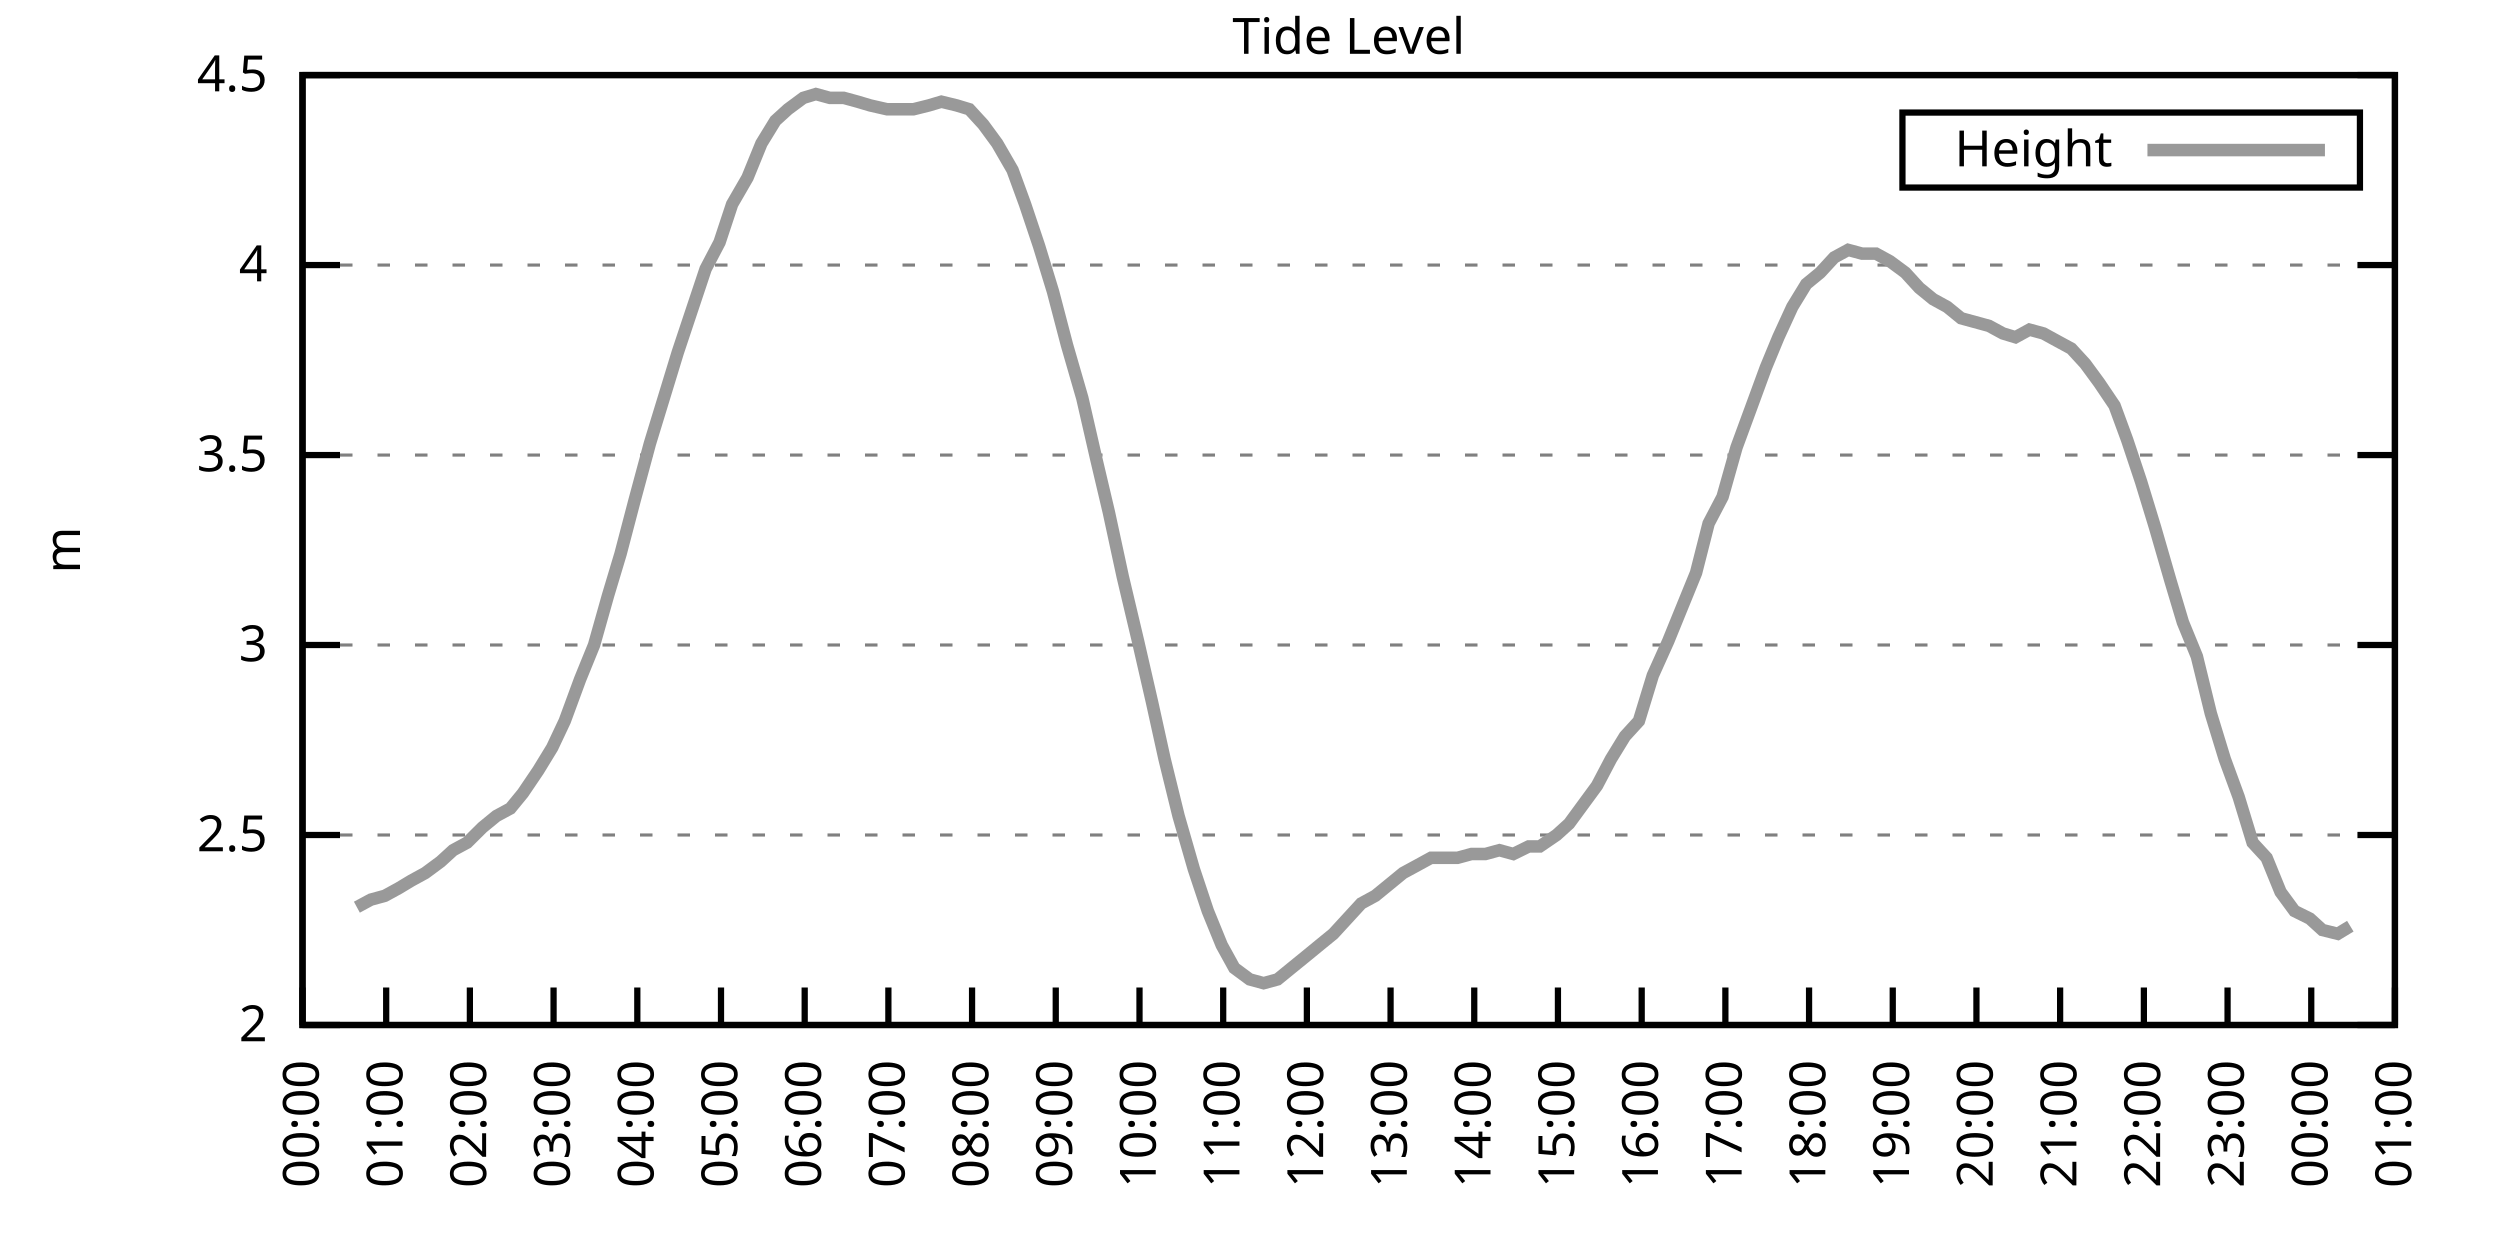
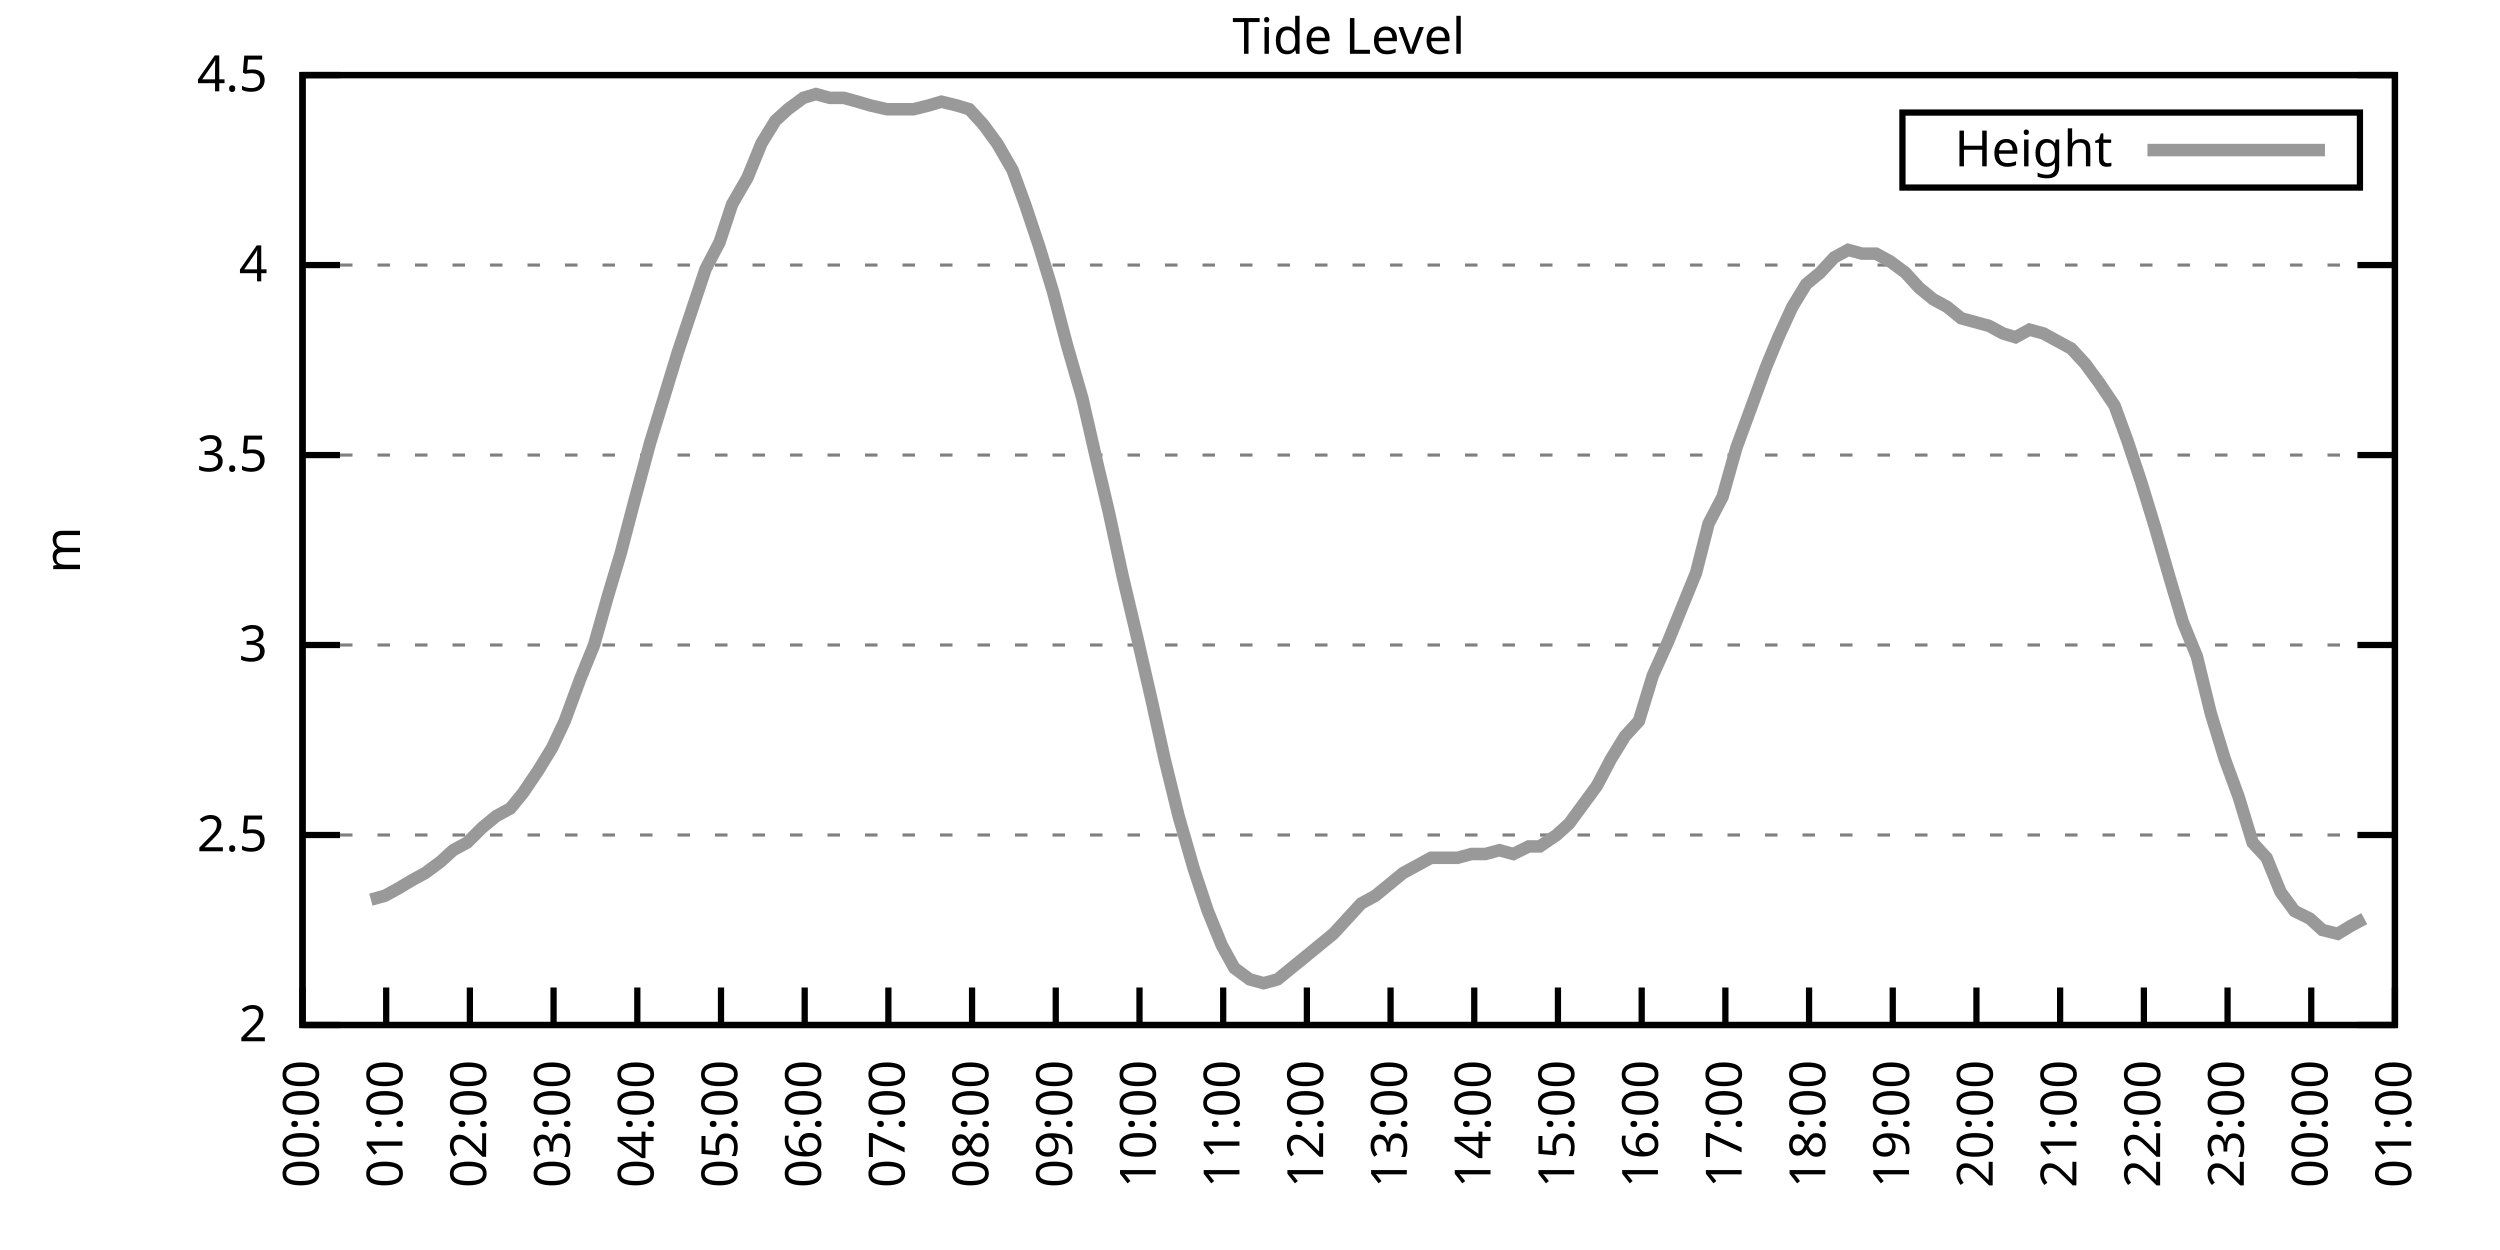
<svg xmlns="http://www.w3.org/2000/svg" xmlns:xlink="http://www.w3.org/1999/xlink" width="400" height="200" viewBox="0 0 400 200">
  <g id="gnuplot_canvas">
    <rect x="0" y="0" width="400" height="200" fill="none" />
    <defs>
      <circle id="gpDot" r="0.5" stroke-width="0.5" stroke="currentColor" />
      <path id="gpPt0" stroke-width="0.333" stroke="currentColor" d="M-1,0 h2 M0,-1 v2" />
      <path id="gpPt1" stroke-width="0.333" stroke="currentColor" d="M-1,-1 L1,1 M1,-1 L-1,1" />
      <path id="gpPt2" stroke-width="0.333" stroke="currentColor" d="M-1,0 L1,0 M0,-1 L0,1 M-1,-1 L1,1 M-1,1 L1,-1" />
      <rect id="gpPt3" stroke-width="0.333" stroke="currentColor" x="-1" y="-1" width="2" height="2" />
      <rect id="gpPt4" stroke-width="0.333" stroke="currentColor" fill="currentColor" x="-1" y="-1" width="2" height="2" />
      <circle id="gpPt5" stroke-width="0.333" stroke="currentColor" cx="0" cy="0" r="1" />
      <use xlink:href="#gpPt5" id="gpPt6" fill="currentColor" stroke="none" />
      <path id="gpPt7" stroke-width="0.333" stroke="currentColor" d="M0,-1.33 L-1.33,0.67 L1.33,0.67 z" />
      <use xlink:href="#gpPt7" id="gpPt8" fill="currentColor" stroke="none" />
      <use xlink:href="#gpPt7" id="gpPt9" stroke="currentColor" transform="rotate(180)" />
      <use xlink:href="#gpPt9" id="gpPt10" fill="currentColor" stroke="none" />
      <use xlink:href="#gpPt3" id="gpPt11" stroke="currentColor" transform="rotate(45)" />
      <use xlink:href="#gpPt11" id="gpPt12" fill="currentColor" stroke="none" />
      <path id="gpPt13" stroke-width="0.333" stroke="currentColor" d="M0,1.330 L1.265,0.411 L0.782,-1.067 L-0.782,-1.076 L-1.265,0.411 z" />
      <use xlink:href="#gpPt13" id="gpPt14" fill="currentColor" stroke="none" />
      <filter id="textbox" filterUnits="objectBoundingBox" x="0" y="0" height="1" width="1">
        <feFlood flood-color="white" flood-opacity="1" result="bgnd" />
        <feComposite in="SourceGraphic" in2="bgnd" operator="atop" />
      </filter>
      <filter id="greybox" filterUnits="objectBoundingBox" x="0" y="0" height="1" width="1">
        <feFlood flood-color="lightgrey" flood-opacity="1" result="grey" />
        <feComposite in="SourceGraphic" in2="grey" operator="atop" />
      </filter>
    </defs>
    <g fill="none" color="white" stroke="currentColor" stroke-width="1.00" stroke-linecap="butt" stroke-linejoin="miter">
</g>
    <g fill="none" color="black" stroke="currentColor" stroke-width="1.00" stroke-linecap="butt" stroke-linejoin="miter">
      <g stroke="none" shape-rendering="crispEdges">
        <polygon fill="rgb(255, 255, 255)" points="48.40,164.00 383.18,164.00 383.18,12.02 48.40,12.02 " />
      </g>
    </g>
    <g fill="none" color="black" stroke="currentColor" stroke-width="1.00" stroke-linecap="butt" stroke-linejoin="miter">
</g>
    <g fill="none" color="black" stroke="black" stroke-width="0.50" stroke-linecap="butt" stroke-linejoin="miter">
</g>
    <g fill="none" color="gray" stroke="currentColor" stroke-width="0.50" stroke-linecap="butt" stroke-linejoin="miter">
      <path stroke="gray" stroke-dasharray="2,4" class="gridline" d="M48.40,164.00 L383.19,164.00  " />
    </g>
    <g fill="none" color="gray" stroke="gray" stroke-width="1.00" stroke-linecap="butt" stroke-linejoin="miter">
</g>
    <g fill="none" color="black" stroke="currentColor" stroke-width="1.00" stroke-linecap="butt" stroke-linejoin="miter">
      <path stroke="black" d="M48.40,164.00 L54.40,164.00 M383.19,164.00 L377.19,164.00  " />
      <g transform="translate(42.80,166.60)" stroke="none" fill="black" font-family="Sans" font-size="8.00" text-anchor="end">
        <text>
          <tspan font-family="Sans"> 2</tspan>
        </text>
      </g>
    </g>
    <g fill="none" color="black" stroke="currentColor" stroke-width="1.00" stroke-linecap="butt" stroke-linejoin="miter">
</g>
    <g fill="none" color="black" stroke="black" stroke-width="0.50" stroke-linecap="butt" stroke-linejoin="miter">
</g>
    <g fill="none" color="gray" stroke="currentColor" stroke-width="0.50" stroke-linecap="butt" stroke-linejoin="miter">
      <path stroke="gray" stroke-dasharray="2,4" class="gridline" d="M48.40,133.60 L383.19,133.60  " />
    </g>
    <g fill="none" color="gray" stroke="gray" stroke-width="1.00" stroke-linecap="butt" stroke-linejoin="miter">
</g>
    <g fill="none" color="black" stroke="currentColor" stroke-width="1.00" stroke-linecap="butt" stroke-linejoin="miter">
      <path stroke="black" d="M48.40,133.60 L54.40,133.60 M383.19,133.60 L377.19,133.60  " />
      <g transform="translate(42.80,136.20)" stroke="none" fill="black" font-family="Sans" font-size="8.00" text-anchor="end">
        <text>
          <tspan font-family="Sans"> 2.5</tspan>
        </text>
      </g>
    </g>
    <g fill="none" color="black" stroke="currentColor" stroke-width="1.00" stroke-linecap="butt" stroke-linejoin="miter">
</g>
    <g fill="none" color="black" stroke="black" stroke-width="0.50" stroke-linecap="butt" stroke-linejoin="miter">
</g>
    <g fill="none" color="gray" stroke="currentColor" stroke-width="0.50" stroke-linecap="butt" stroke-linejoin="miter">
      <path stroke="gray" stroke-dasharray="2,4" class="gridline" d="M48.40,103.20 L383.19,103.20  " />
    </g>
    <g fill="none" color="gray" stroke="gray" stroke-width="1.00" stroke-linecap="butt" stroke-linejoin="miter">
</g>
    <g fill="none" color="black" stroke="currentColor" stroke-width="1.00" stroke-linecap="butt" stroke-linejoin="miter">
      <path stroke="black" d="M48.40,103.20 L54.40,103.20 M383.19,103.20 L377.19,103.20  " />
      <g transform="translate(42.80,105.80)" stroke="none" fill="black" font-family="Sans" font-size="8.00" text-anchor="end">
        <text>
          <tspan font-family="Sans"> 3</tspan>
        </text>
      </g>
    </g>
    <g fill="none" color="black" stroke="currentColor" stroke-width="1.00" stroke-linecap="butt" stroke-linejoin="miter">
</g>
    <g fill="none" color="black" stroke="black" stroke-width="0.50" stroke-linecap="butt" stroke-linejoin="miter">
</g>
    <g fill="none" color="gray" stroke="currentColor" stroke-width="0.50" stroke-linecap="butt" stroke-linejoin="miter">
      <path stroke="gray" stroke-dasharray="2,4" class="gridline" d="M48.40,72.81 L383.19,72.81  " />
    </g>
    <g fill="none" color="gray" stroke="gray" stroke-width="1.00" stroke-linecap="butt" stroke-linejoin="miter">
</g>
    <g fill="none" color="black" stroke="currentColor" stroke-width="1.00" stroke-linecap="butt" stroke-linejoin="miter">
      <path stroke="black" d="M48.40,72.81 L54.40,72.81 M383.19,72.81 L377.19,72.81  " />
      <g transform="translate(42.80,75.41)" stroke="none" fill="black" font-family="Sans" font-size="8.00" text-anchor="end">
        <text>
          <tspan font-family="Sans"> 3.5</tspan>
        </text>
      </g>
    </g>
    <g fill="none" color="black" stroke="currentColor" stroke-width="1.00" stroke-linecap="butt" stroke-linejoin="miter">
</g>
    <g fill="none" color="black" stroke="black" stroke-width="0.50" stroke-linecap="butt" stroke-linejoin="miter">
</g>
    <g fill="none" color="gray" stroke="currentColor" stroke-width="0.50" stroke-linecap="butt" stroke-linejoin="miter">
      <path stroke="gray" stroke-dasharray="2,4" class="gridline" d="M48.40,42.41 L383.19,42.41  " />
    </g>
    <g fill="none" color="gray" stroke="gray" stroke-width="1.00" stroke-linecap="butt" stroke-linejoin="miter">
</g>
    <g fill="none" color="black" stroke="currentColor" stroke-width="1.00" stroke-linecap="butt" stroke-linejoin="miter">
      <path stroke="black" d="M48.40,42.41 L54.40,42.41 M383.19,42.41 L377.19,42.41  " />
      <g transform="translate(42.80,45.01)" stroke="none" fill="black" font-family="Sans" font-size="8.00" text-anchor="end">
        <text>
          <tspan font-family="Sans"> 4</tspan>
        </text>
      </g>
    </g>
    <g fill="none" color="black" stroke="currentColor" stroke-width="1.00" stroke-linecap="butt" stroke-linejoin="miter">
</g>
    <g fill="none" color="black" stroke="black" stroke-width="0.50" stroke-linecap="butt" stroke-linejoin="miter">
</g>
    <g fill="none" color="gray" stroke="currentColor" stroke-width="0.50" stroke-linecap="butt" stroke-linejoin="miter">
      <path stroke="gray" stroke-dasharray="2,4" class="gridline" d="M48.40,12.01 L383.19,12.01  " />
    </g>
    <g fill="none" color="gray" stroke="gray" stroke-width="1.00" stroke-linecap="butt" stroke-linejoin="miter">
</g>
    <g fill="none" color="black" stroke="currentColor" stroke-width="1.00" stroke-linecap="butt" stroke-linejoin="miter">
      <path stroke="black" d="M48.40,12.01 L54.40,12.01 M383.19,12.01 L377.19,12.01  " />
      <g transform="translate(42.80,14.61)" stroke="none" fill="black" font-family="Sans" font-size="8.00" text-anchor="end">
        <text>
          <tspan font-family="Sans"> 4.5</tspan>
        </text>
      </g>
    </g>
    <g fill="none" color="black" stroke="currentColor" stroke-width="1.00" stroke-linecap="butt" stroke-linejoin="miter">
      <path stroke="black" d="M48.40,164.00 L48.40,158.00  " />
      <g transform="translate(51.00,169.60) rotate(270.00)" stroke="none" fill="black" font-family="Sans" font-size="8.00" text-anchor="end">
        <text>
          <tspan font-family="Sans">00:00</tspan>
        </text>
      </g>
    </g>
    <g fill="none" color="black" stroke="currentColor" stroke-width="1.00" stroke-linecap="butt" stroke-linejoin="miter">
      <path stroke="black" d="M61.79,164.00 L61.79,158.00  " />
      <g transform="translate(64.39,169.60) rotate(270.00)" stroke="none" fill="black" font-family="Sans" font-size="8.00" text-anchor="end">
        <text>
          <tspan font-family="Sans">01:00</tspan>
        </text>
      </g>
    </g>
    <g fill="none" color="black" stroke="currentColor" stroke-width="1.00" stroke-linecap="butt" stroke-linejoin="miter">
      <path stroke="black" d="M75.18,164.00 L75.18,158.00  " />
      <g transform="translate(77.78,169.60) rotate(270.00)" stroke="none" fill="black" font-family="Sans" font-size="8.00" text-anchor="end">
        <text>
          <tspan font-family="Sans">02:00</tspan>
        </text>
      </g>
    </g>
    <g fill="none" color="black" stroke="currentColor" stroke-width="1.00" stroke-linecap="butt" stroke-linejoin="miter">
      <path stroke="black" d="M88.57,164.00 L88.57,158.00  " />
      <g transform="translate(91.17,169.60) rotate(270.00)" stroke="none" fill="black" font-family="Sans" font-size="8.00" text-anchor="end">
        <text>
          <tspan font-family="Sans">03:00</tspan>
        </text>
      </g>
    </g>
    <g fill="none" color="black" stroke="currentColor" stroke-width="1.00" stroke-linecap="butt" stroke-linejoin="miter">
      <path stroke="black" d="M101.97,164.00 L101.97,158.00  " />
      <g transform="translate(104.57,169.60) rotate(270.00)" stroke="none" fill="black" font-family="Sans" font-size="8.00" text-anchor="end">
        <text>
          <tspan font-family="Sans">04:00</tspan>
        </text>
      </g>
    </g>
    <g fill="none" color="black" stroke="currentColor" stroke-width="1.00" stroke-linecap="butt" stroke-linejoin="miter">
      <path stroke="black" d="M115.36,164.00 L115.36,158.00  " />
      <g transform="translate(117.96,169.60) rotate(270.00)" stroke="none" fill="black" font-family="Sans" font-size="8.00" text-anchor="end">
        <text>
          <tspan font-family="Sans">05:00</tspan>
        </text>
      </g>
    </g>
    <g fill="none" color="black" stroke="currentColor" stroke-width="1.00" stroke-linecap="butt" stroke-linejoin="miter">
      <path stroke="black" d="M128.75,164.00 L128.75,158.00  " />
      <g transform="translate(131.35,169.60) rotate(270.00)" stroke="none" fill="black" font-family="Sans" font-size="8.00" text-anchor="end">
        <text>
          <tspan font-family="Sans">06:00</tspan>
        </text>
      </g>
    </g>
    <g fill="none" color="black" stroke="currentColor" stroke-width="1.00" stroke-linecap="butt" stroke-linejoin="miter">
      <path stroke="black" d="M142.14,164.00 L142.14,158.00  " />
      <g transform="translate(144.74,169.60) rotate(270.00)" stroke="none" fill="black" font-family="Sans" font-size="8.00" text-anchor="end">
        <text>
          <tspan font-family="Sans">07:00</tspan>
        </text>
      </g>
    </g>
    <g fill="none" color="black" stroke="currentColor" stroke-width="1.00" stroke-linecap="butt" stroke-linejoin="miter">
      <path stroke="black" d="M155.53,164.00 L155.53,158.00  " />
      <g transform="translate(158.13,169.60) rotate(270.00)" stroke="none" fill="black" font-family="Sans" font-size="8.00" text-anchor="end">
        <text>
          <tspan font-family="Sans">08:00</tspan>
        </text>
      </g>
    </g>
    <g fill="none" color="black" stroke="currentColor" stroke-width="1.00" stroke-linecap="butt" stroke-linejoin="miter">
      <path stroke="black" d="M168.92,164.00 L168.92,158.00  " />
      <g transform="translate(171.52,169.60) rotate(270.00)" stroke="none" fill="black" font-family="Sans" font-size="8.00" text-anchor="end">
        <text>
          <tspan font-family="Sans">09:00</tspan>
        </text>
      </g>
    </g>
    <g fill="none" color="black" stroke="currentColor" stroke-width="1.00" stroke-linecap="butt" stroke-linejoin="miter">
      <path stroke="black" d="M182.32,164.00 L182.32,158.00  " />
      <g transform="translate(184.92,169.60) rotate(270.00)" stroke="none" fill="black" font-family="Sans" font-size="8.00" text-anchor="end">
        <text>
          <tspan font-family="Sans">10:00</tspan>
        </text>
      </g>
    </g>
    <g fill="none" color="black" stroke="currentColor" stroke-width="1.00" stroke-linecap="butt" stroke-linejoin="miter">
      <path stroke="black" d="M195.71,164.00 L195.71,158.00  " />
      <g transform="translate(198.31,169.60) rotate(270.00)" stroke="none" fill="black" font-family="Sans" font-size="8.00" text-anchor="end">
        <text>
          <tspan font-family="Sans">11:00</tspan>
        </text>
      </g>
    </g>
    <g fill="none" color="black" stroke="currentColor" stroke-width="1.00" stroke-linecap="butt" stroke-linejoin="miter">
      <path stroke="black" d="M209.10,164.00 L209.10,158.00  " />
      <g transform="translate(211.70,169.60) rotate(270.00)" stroke="none" fill="black" font-family="Sans" font-size="8.00" text-anchor="end">
        <text>
          <tspan font-family="Sans">12:00</tspan>
        </text>
      </g>
    </g>
    <g fill="none" color="black" stroke="currentColor" stroke-width="1.00" stroke-linecap="butt" stroke-linejoin="miter">
      <path stroke="black" d="M222.49,164.00 L222.49,158.00  " />
      <g transform="translate(225.09,169.60) rotate(270.00)" stroke="none" fill="black" font-family="Sans" font-size="8.00" text-anchor="end">
        <text>
          <tspan font-family="Sans">13:00</tspan>
        </text>
      </g>
    </g>
    <g fill="none" color="black" stroke="currentColor" stroke-width="1.00" stroke-linecap="butt" stroke-linejoin="miter">
      <path stroke="black" d="M235.88,164.00 L235.88,158.00  " />
      <g transform="translate(238.48,169.60) rotate(270.00)" stroke="none" fill="black" font-family="Sans" font-size="8.00" text-anchor="end">
        <text>
          <tspan font-family="Sans">14:00</tspan>
        </text>
      </g>
    </g>
    <g fill="none" color="black" stroke="currentColor" stroke-width="1.00" stroke-linecap="butt" stroke-linejoin="miter">
      <path stroke="black" d="M249.27,164.00 L249.27,158.00  " />
      <g transform="translate(251.87,169.60) rotate(270.00)" stroke="none" fill="black" font-family="Sans" font-size="8.00" text-anchor="end">
        <text>
          <tspan font-family="Sans">15:00</tspan>
        </text>
      </g>
    </g>
    <g fill="none" color="black" stroke="currentColor" stroke-width="1.00" stroke-linecap="butt" stroke-linejoin="miter">
      <path stroke="black" d="M262.67,164.00 L262.67,158.00  " />
      <g transform="translate(265.27,169.60) rotate(270.00)" stroke="none" fill="black" font-family="Sans" font-size="8.00" text-anchor="end">
        <text>
          <tspan font-family="Sans">16:00</tspan>
        </text>
      </g>
    </g>
    <g fill="none" color="black" stroke="currentColor" stroke-width="1.00" stroke-linecap="butt" stroke-linejoin="miter">
      <path stroke="black" d="M276.06,164.00 L276.06,158.00  " />
      <g transform="translate(278.66,169.60) rotate(270.00)" stroke="none" fill="black" font-family="Sans" font-size="8.00" text-anchor="end">
        <text>
          <tspan font-family="Sans">17:00</tspan>
        </text>
      </g>
    </g>
    <g fill="none" color="black" stroke="currentColor" stroke-width="1.00" stroke-linecap="butt" stroke-linejoin="miter">
      <path stroke="black" d="M289.45,164.00 L289.45,158.00  " />
      <g transform="translate(292.05,169.60) rotate(270.00)" stroke="none" fill="black" font-family="Sans" font-size="8.00" text-anchor="end">
        <text>
          <tspan font-family="Sans">18:00</tspan>
        </text>
      </g>
    </g>
    <g fill="none" color="black" stroke="currentColor" stroke-width="1.00" stroke-linecap="butt" stroke-linejoin="miter">
      <path stroke="black" d="M302.84,164.00 L302.84,158.00  " />
      <g transform="translate(305.44,169.60) rotate(270.00)" stroke="none" fill="black" font-family="Sans" font-size="8.00" text-anchor="end">
        <text>
          <tspan font-family="Sans">19:00</tspan>
        </text>
      </g>
    </g>
    <g fill="none" color="black" stroke="currentColor" stroke-width="1.00" stroke-linecap="butt" stroke-linejoin="miter">
      <path stroke="black" d="M316.23,164.00 L316.23,158.00  " />
      <g transform="translate(318.83,169.60) rotate(270.00)" stroke="none" fill="black" font-family="Sans" font-size="8.00" text-anchor="end">
        <text>
          <tspan font-family="Sans">20:00</tspan>
        </text>
      </g>
    </g>
    <g fill="none" color="black" stroke="currentColor" stroke-width="1.00" stroke-linecap="butt" stroke-linejoin="miter">
      <path stroke="black" d="M329.62,164.00 L329.62,158.00  " />
      <g transform="translate(332.22,169.60) rotate(270.00)" stroke="none" fill="black" font-family="Sans" font-size="8.00" text-anchor="end">
        <text>
          <tspan font-family="Sans">21:00</tspan>
        </text>
      </g>
    </g>
    <g fill="none" color="black" stroke="currentColor" stroke-width="1.00" stroke-linecap="butt" stroke-linejoin="miter">
      <path stroke="black" d="M343.02,164.00 L343.02,158.00  " />
      <g transform="translate(345.62,169.60) rotate(270.00)" stroke="none" fill="black" font-family="Sans" font-size="8.00" text-anchor="end">
        <text>
          <tspan font-family="Sans">22:00</tspan>
        </text>
      </g>
    </g>
    <g fill="none" color="black" stroke="currentColor" stroke-width="1.00" stroke-linecap="butt" stroke-linejoin="miter">
      <path stroke="black" d="M356.41,164.00 L356.41,158.00  " />
      <g transform="translate(359.01,169.60) rotate(270.00)" stroke="none" fill="black" font-family="Sans" font-size="8.00" text-anchor="end">
        <text>
          <tspan font-family="Sans">23:00</tspan>
        </text>
      </g>
    </g>
    <g fill="none" color="black" stroke="currentColor" stroke-width="1.00" stroke-linecap="butt" stroke-linejoin="miter">
      <path stroke="black" d="M369.80,164.00 L369.80,158.00  " />
      <g transform="translate(372.40,169.60) rotate(270.00)" stroke="none" fill="black" font-family="Sans" font-size="8.00" text-anchor="end">
        <text>
          <tspan font-family="Sans">00:00</tspan>
        </text>
      </g>
    </g>
    <g fill="none" color="black" stroke="currentColor" stroke-width="1.00" stroke-linecap="butt" stroke-linejoin="miter">
      <path stroke="black" d="M383.19,164.00 L383.19,158.00  " />
      <g transform="translate(385.79,169.60) rotate(270.00)" stroke="none" fill="black" font-family="Sans" font-size="8.00" text-anchor="end">
        <text>
          <tspan font-family="Sans">01:00</tspan>
        </text>
      </g>
    </g>
    <g fill="none" color="black" stroke="currentColor" stroke-width="1.00" stroke-linecap="butt" stroke-linejoin="miter">
</g>
    <g fill="none" color="black" stroke="currentColor" stroke-width="1.00" stroke-linecap="butt" stroke-linejoin="miter">
      <path stroke="black" d="M48.40,12.01 L48.40,164.00 L383.19,164.00 L383.19,12.01 L48.40,12.01 Z  " />
    </g>
    <g fill="none" color="black" stroke="currentColor" stroke-width="1.00" stroke-linecap="butt" stroke-linejoin="miter">
</g>
    <g fill="none" color="black" stroke="currentColor" stroke-width="1.00" stroke-linecap="butt" stroke-linejoin="miter">
      <path stroke="black" d="M304.39,30.01 L304.39,18.01 L377.59,18.01 L377.59,30.01 L304.39,30.01 Z  " />
    </g>
    <g id="Tide_level_plot_1">
      <g fill="none" color="white" stroke="black" stroke-width="2.00" stroke-linecap="butt" stroke-linejoin="miter">
</g>
      <g fill="none" color="black" stroke="currentColor" stroke-width="2.00" stroke-linecap="butt" stroke-linejoin="miter">
        <g transform="translate(337.99,26.61)" stroke="none" fill="black" font-family="Sans" font-size="8.00" text-anchor="end">
          <text>
            <tspan font-family="Sans">Height</tspan>
          </text>
        </g>
      </g>
      <g fill="none" color="black" stroke="currentColor" stroke-width="2.00" stroke-linecap="butt" stroke-linejoin="miter">
-         <path stroke="rgb(153, 153, 153)" d="M343.59,24.01 L371.99,24.01 M57.10,145.15 L59.34,143.94 L61.57,143.33 L63.80,142.11 L65.81,140.90 L68.04,139.68   L70.50,137.86 L72.50,136.03 L74.74,134.82 L77.19,132.39 L79.42,130.56 L81.66,129.35 L83.66,126.91 L86.12,123.27   L88.35,119.62 L90.36,115.36 L92.82,108.68 L95.05,103.20 L97.28,95.30 L99.29,88.61 L101.52,80.10 L103.98,70.98   L106.21,63.69 L108.44,56.39 L110.67,49.70 L112.90,43.02 L115.13,38.76 L117.14,32.68 L119.60,28.42 L121.83,22.95   L124.06,19.31 L126.07,17.48 L128.53,15.66 L130.54,15.05 L132.77,15.66 L135.00,15.66 L137.23,16.27 L139.24,16.87   L141.92,17.48 L143.93,17.48 L146.16,17.48 L148.61,16.87 L150.62,16.27 L153.08,16.87 L155.09,17.48 L157.32,19.91   L159.55,22.95 L162.01,27.21 L164.01,32.68 L166.25,39.37 L168.48,46.66 L170.71,55.18 L173.17,63.69 L175.40,73.41   L177.41,81.93 L179.64,92.26 L182.09,102.60 L184.32,112.32 L186.33,121.44 L188.57,130.56 L191.02,139.07 L193.25,145.76   L195.48,151.23 L197.49,154.88 L199.95,156.70 L202.18,157.31 L204.41,156.70 L206.64,154.88 L208.88,153.06 L211.11,151.23   L213.34,149.41 L215.57,146.98 L217.80,144.55 L220.04,143.33 L222.27,141.51 L224.50,139.68 L226.73,138.47 L228.96,137.25   L230.97,137.25 L233.20,137.25 L235.44,136.64 L237.67,136.64 L239.90,136.03 L242.13,136.64 L244.59,135.43 L246.37,135.43   L249.05,133.60 L251.06,131.78 L253.29,128.74 L255.52,125.70 L257.76,121.44 L259.99,117.80 L262.22,115.36 L264.45,108.07   L266.91,102.60 L269.14,97.12 L271.37,91.65 L273.38,83.75 L275.61,79.49 L277.84,71.59 L280.30,64.90 L282.53,58.82   L284.54,53.96 L286.77,49.10 L289.00,45.45 L291.23,43.62 L293.47,41.19 L295.70,39.98 L297.93,40.58 L300.16,40.58   L302.39,41.80 L304.85,43.62 L307.08,46.06 L309.31,47.88 L311.54,49.10 L313.78,50.92 L316.01,51.53 L318.24,52.14   L320.47,53.35 L322.48,53.96 L324.71,52.74 L326.95,53.35 L329.18,54.57 L331.41,55.78 L333.64,58.21 L335.87,61.25   L338.33,64.90 L340.34,70.37 L342.57,77.06 L344.80,84.36 L347.26,92.87 L349.26,99.56 L351.50,105.03 L353.73,114.15   L355.96,121.44 L358.19,127.52 L360.42,134.82 L362.66,137.25 L364.89,142.72 L367.12,145.76 L369.58,146.98 L371.58,148.80   L374.04,149.41 L376.05,148.19  " />
+         <path stroke="rgb(153, 153, 153)" d="M343.59,24.01 L371.99,24.01 M59.34,143.94 L61.57,143.33 L63.80,142.11 L65.81,140.90 L68.04,139.68 L70.50,137.86   L72.50,136.03 L74.74,134.82 L77.19,132.39 L79.42,130.56 L81.66,129.35 L83.66,126.91 L86.12,123.27 L88.35,119.62   L90.36,115.36 L92.82,108.68 L95.05,103.20 L97.28,95.30 L99.29,88.61 L101.52,80.10 L103.98,70.98 L106.21,63.69   L108.44,56.39 L110.67,49.70 L112.90,43.02 L115.13,38.76 L117.14,32.68 L119.60,28.42 L121.83,22.95 L124.06,19.31   L126.07,17.48 L128.53,15.66 L130.54,15.05 L132.77,15.66 L135.00,15.66 L137.23,16.27 L139.24,16.87 L141.92,17.48   L143.93,17.48 L146.16,17.48 L148.61,16.87 L150.62,16.27 L153.08,16.87 L155.09,17.48 L157.32,19.91 L159.55,22.95   L162.01,27.21 L164.01,32.68 L166.25,39.37 L168.48,46.66 L170.71,55.18 L173.17,63.69 L175.40,73.41 L177.41,81.93   L179.64,92.26 L182.09,102.60 L184.32,112.32 L186.33,121.44 L188.57,130.56 L191.02,139.07 L193.25,145.76 L195.48,151.23   L197.49,154.88 L199.95,156.70 L202.18,157.31 L204.41,156.70 L206.64,154.88 L208.88,153.06 L211.11,151.23 L213.34,149.41   L215.57,146.98 L217.80,144.55 L220.04,143.33 L222.27,141.51 L224.50,139.68 L226.73,138.47 L228.96,137.25 L230.97,137.25   L233.20,137.25 L235.44,136.64 L237.67,136.64 L239.90,136.03 L242.13,136.64 L244.59,135.43 L246.37,135.43 L249.05,133.60   L251.06,131.78 L253.29,128.74 L255.52,125.70 L257.76,121.44 L259.99,117.80 L262.22,115.36 L264.45,108.07 L266.91,102.60   L269.14,97.12 L271.37,91.65 L273.38,83.75 L275.61,79.49 L277.84,71.59 L280.30,64.90 L282.53,58.82 L284.54,53.96   L286.77,49.10 L289.00,45.45 L291.23,43.62 L293.47,41.19 L295.70,39.98 L297.93,40.58 L300.16,40.58 L302.39,41.80   L304.85,43.62 L307.08,46.06 L309.31,47.88 L311.54,49.10 L313.78,50.92 L316.01,51.53 L318.24,52.14 L320.47,53.35   L322.48,53.96 L324.71,52.74 L326.95,53.35 L329.18,54.57 L331.41,55.78 L333.64,58.21 L335.87,61.25 L338.33,64.90   L340.34,70.37 L342.57,77.06 L344.80,84.36 L347.26,92.87 L349.26,99.56 L351.50,105.03 L353.73,114.15 L355.96,121.44   L358.19,127.52 L360.42,134.82 L362.66,137.25 L364.89,142.72 L367.12,145.76 L369.58,146.98 L371.58,148.80 L374.04,149.41   L376.05,148.19 L378.28,146.98  " />
      </g>
    </g>
    <g fill="none" color="black" stroke="currentColor" stroke-width="2.00" stroke-linecap="butt" stroke-linejoin="miter">
</g>
    <g fill="none" color="black" stroke="black" stroke-width="1.00" stroke-linecap="butt" stroke-linejoin="miter">
</g>
    <g fill="none" color="black" stroke="currentColor" stroke-width="1.00" stroke-linecap="butt" stroke-linejoin="miter">
      <path stroke="black" d="M48.40,12.01 L48.40,164.00 L383.19,164.00 L383.19,12.01 L48.40,12.01 Z  " />
      <g transform="translate(12.80,88.01) rotate(270.00)" stroke="none" fill="black" font-family="Sans" font-size="8.00" text-anchor="middle">
        <text>
          <tspan font-family="Sans">m</tspan>
        </text>
      </g>
    </g>
    <g fill="none" color="black" stroke="currentColor" stroke-width="1.00" stroke-linecap="butt" stroke-linejoin="miter">
</g>
    <g fill="none" color="black" stroke="currentColor" stroke-width="1.00" stroke-linecap="butt" stroke-linejoin="miter">
      <g transform="translate(215.79,8.61)" stroke="none" fill="black" font-family="Sans" font-size="8.00" text-anchor="middle">
        <text>
          <tspan font-family="Sans">Tide Level</tspan>
        </text>
      </g>
    </g>
    <g fill="none" color="black" stroke="currentColor" stroke-width="1.00" stroke-linecap="butt" stroke-linejoin="miter">
</g>
  </g>
</svg>
